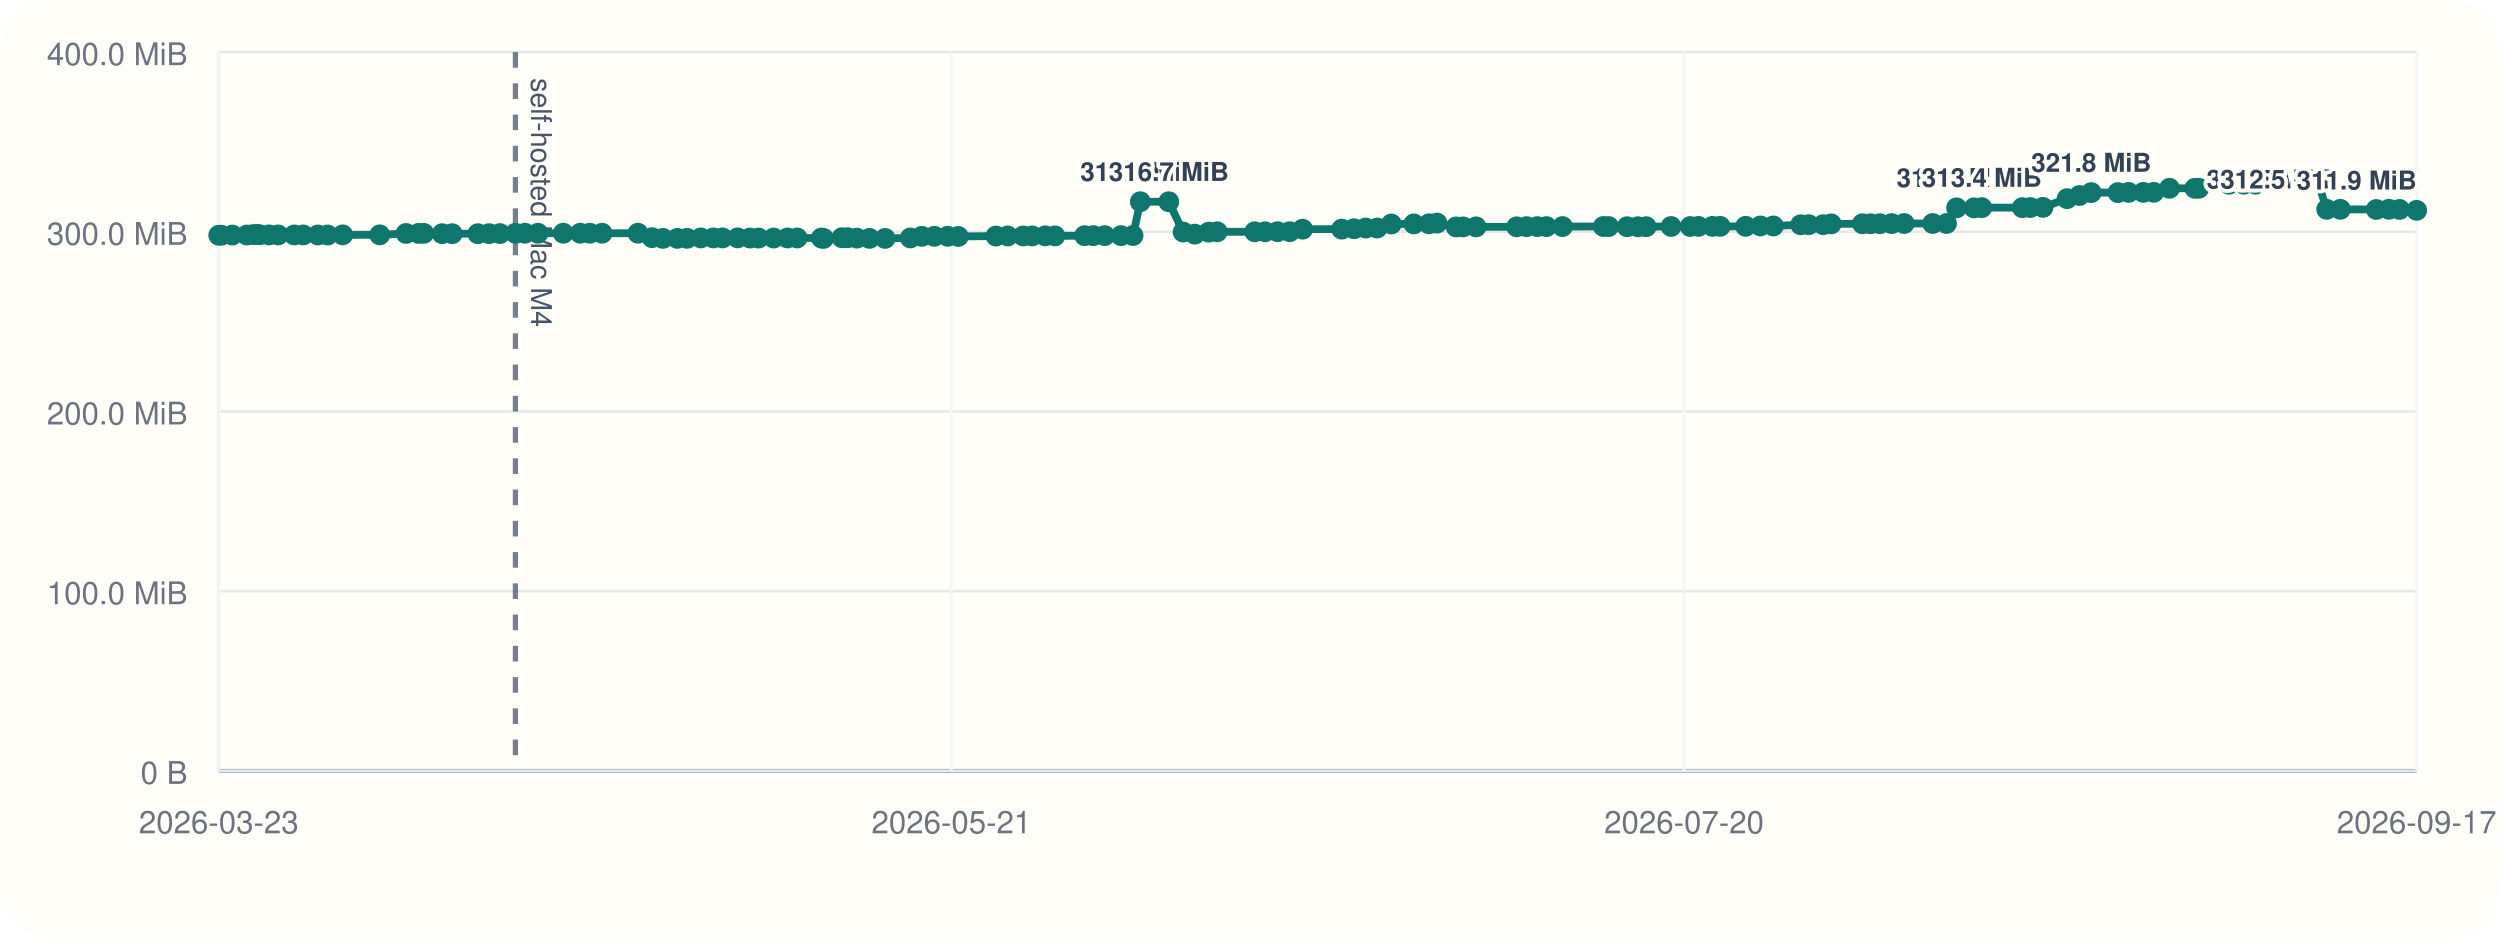
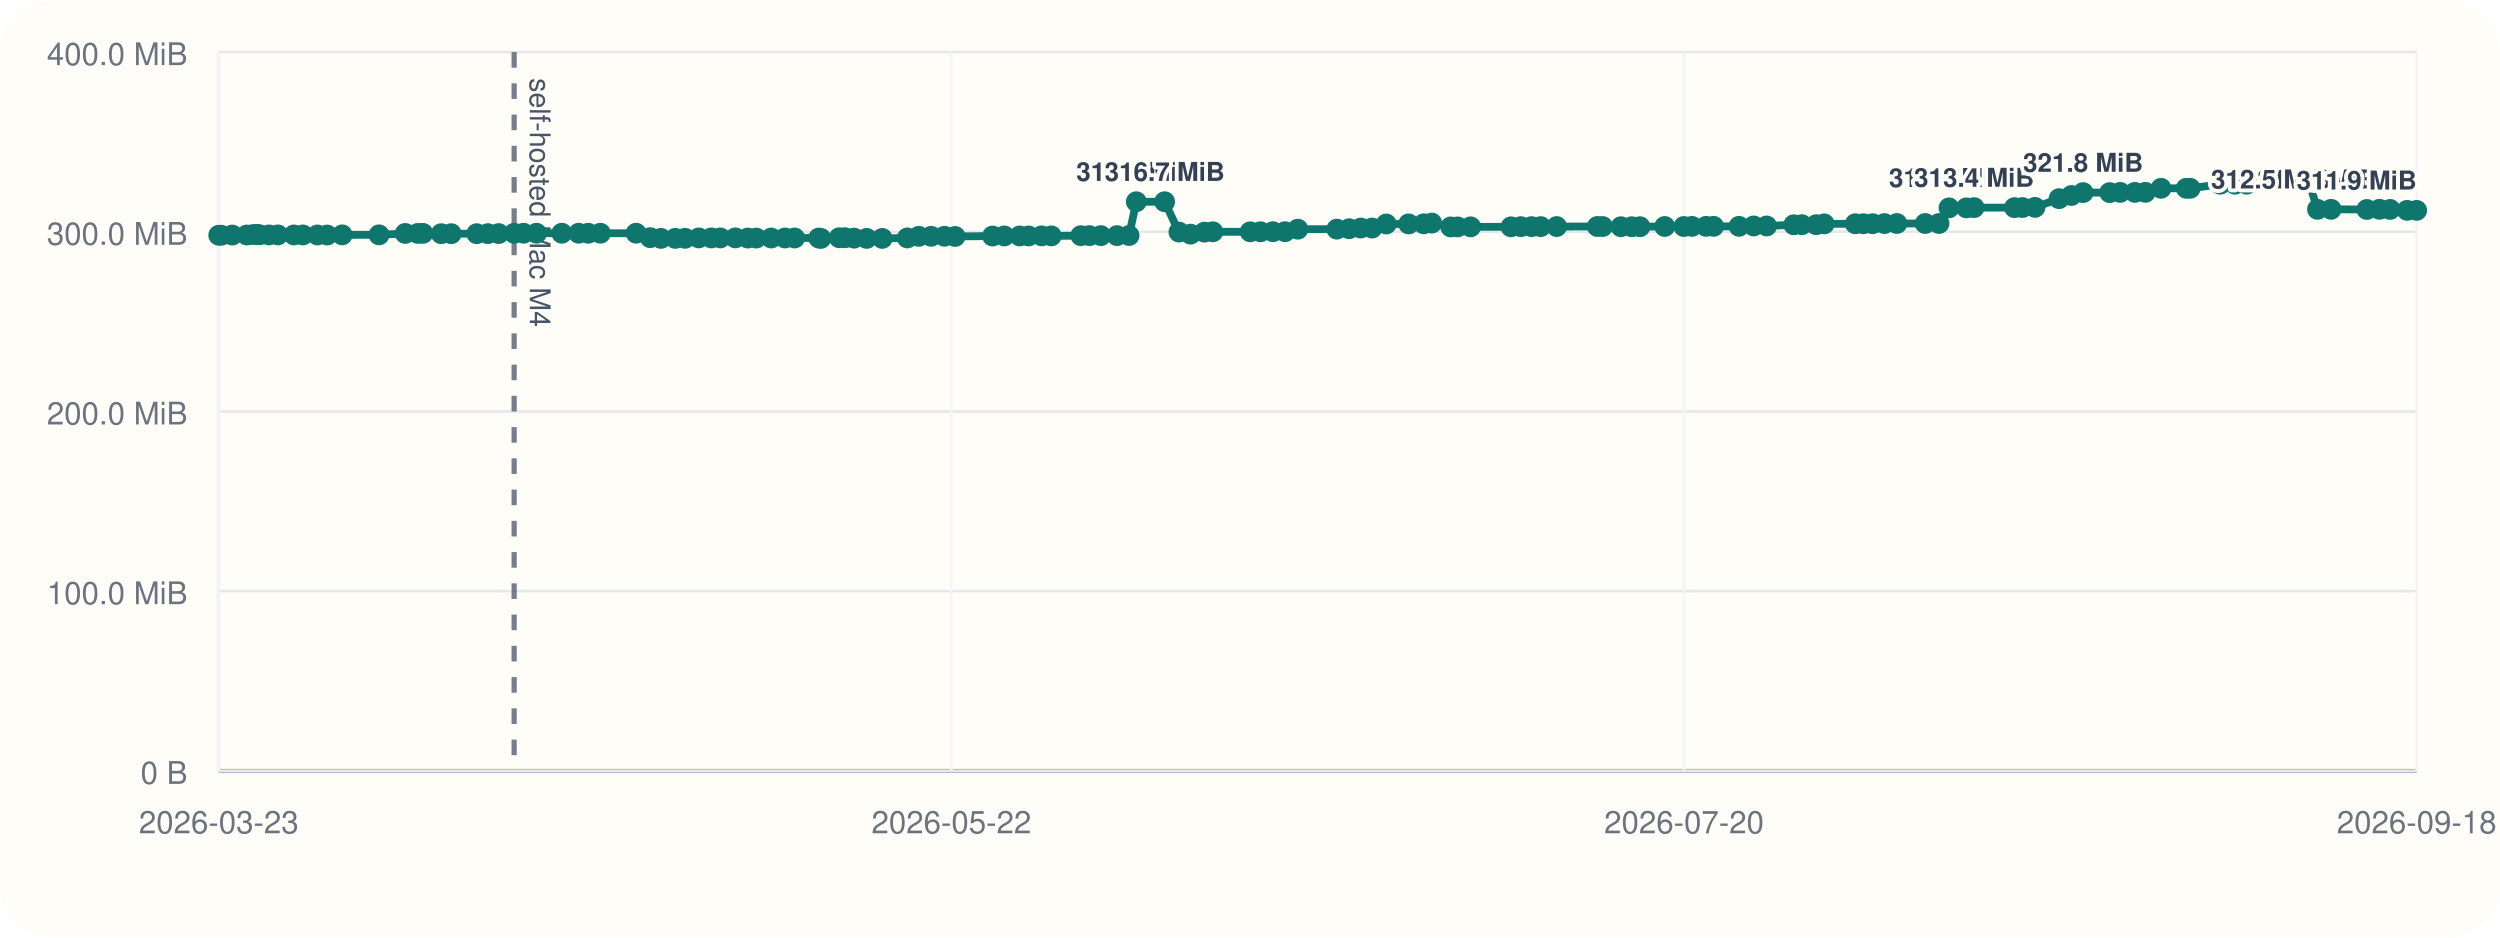
<svg xmlns="http://www.w3.org/2000/svg" viewBox="0 0 960 360">
  <rect width="960" height="360" rx="20" fill="#fffdf7" />
  <line x1="84" y1="296" x2="928" y2="296" stroke="#cbd5e1" stroke-width="1" />
  <line x1="84" y1="20" x2="84" y2="296" stroke="#cbd5e1" stroke-width="1" />
  <line x1="84" y1="296.00" x2="928" y2="296.00" stroke="#94a3b8" stroke-width="1.5" />
  <line x1="84" y1="296.00" x2="928" y2="296.00" stroke="#e5e7eb" stroke-width="1" />
  <text x="72" y="301.00" text-anchor="end" font-size="12" font-family="Helvetica, Arial, sans-serif" fill="#6b7280">0 B</text>
  <line x1="84" y1="227.00" x2="928" y2="227.00" stroke="#e5e7eb" stroke-width="1" />
  <text x="72" y="232.00" text-anchor="end" font-size="12" font-family="Helvetica, Arial, sans-serif" fill="#6b7280">100.0 MiB</text>
  <line x1="84" y1="158.00" x2="928" y2="158.00" stroke="#e5e7eb" stroke-width="1" />
  <text x="72" y="163.00" text-anchor="end" font-size="12" font-family="Helvetica, Arial, sans-serif" fill="#6b7280">200.0 MiB</text>
  <line x1="84" y1="89.00" x2="928" y2="89.00" stroke="#e5e7eb" stroke-width="1" />
  <text x="72" y="94.00" text-anchor="end" font-size="12" font-family="Helvetica, Arial, sans-serif" fill="#6b7280">300.0 MiB</text>
  <line x1="84" y1="20.00" x2="928" y2="20.00" stroke="#e5e7eb" stroke-width="1" />
  <text x="72" y="25.00" text-anchor="end" font-size="12" font-family="Helvetica, Arial, sans-serif" fill="#6b7280">400.0 MiB</text>
  <line x1="84.00" y1="20" x2="84.00" y2="296" stroke="#f1f5f9" stroke-width="1" />
  <text x="84.00" y="320" text-anchor="middle" font-size="12" font-family="Helvetica, Arial, sans-serif" fill="#6b7280">2026-03-23</text>
  <line x1="365.33" y1="20" x2="365.33" y2="296" stroke="#f1f5f9" stroke-width="1" />
-   <text x="365.33" y="320" text-anchor="middle" font-size="12" font-family="Helvetica, Arial, sans-serif" fill="#6b7280">2026-05-21</text>
+   <text x="365.33" y="320" text-anchor="middle" font-size="12" font-family="Helvetica, Arial, sans-serif" fill="#6b7280">2026-05-22</text>
  <line x1="646.67" y1="20" x2="646.67" y2="296" stroke="#f1f5f9" stroke-width="1" />
  <text x="646.67" y="320" text-anchor="middle" font-size="12" font-family="Helvetica, Arial, sans-serif" fill="#6b7280">2026-07-20</text>
  <line x1="928.00" y1="20" x2="928.00" y2="296" stroke="#f1f5f9" stroke-width="1" />
-   <text x="928.00" y="320" text-anchor="middle" font-size="12" font-family="Helvetica, Arial, sans-serif" fill="#6b7280">2026-09-17</text>
-   <line x1="197.92" y1="20" x2="197.92" y2="296" stroke="#475569" stroke-width="2" stroke-dasharray="6 6" opacity="0.75" />
-   <text x="203.92" y="30" transform="rotate(90 203.92 30)" font-size="11" font-family="Helvetica, Arial, sans-serif" fill="#475569">self-hosted Mac M4</text>
-   <polyline fill="none" stroke="#0f766e" stroke-width="3" points="84.00,90.33 84.99,90.33 89.21,90.26 94.81,90.24 97.25,90.07 98.70,90.00 99.71,90.14 103.34,90.21 106.81,90.21 112.99,90.22 116.44,90.22 122.06,90.23 125.80,90.25 131.59,90.19 145.82,90.18 155.92,89.64 160.77,89.63 162.72,89.61 169.80,89.74 173.64,89.74 183.50,89.74 187.79,89.72 191.95,89.69 197.92,89.58 201.57,89.56 206.56,89.56 216.32,89.56 222.82,89.56 226.51,89.57 231.19,89.56 244.97,89.55 250.40,91.26 254.56,91.54 260.09,91.53 263.86,91.51 269.12,91.36 273.96,91.36 277.46,91.36 283.24,91.34 288.01,91.41 291.31,91.41 297.08,91.40 302.38,91.38 306.10,91.38 315.41,91.40 316.24,91.55 323.31,91.29 325.51,91.29 329.03,91.44 333.88,91.54 339.88,91.55 349.58,91.37 353.99,90.75 358.76,90.74 363.91,90.73 367.99,90.80 382.44,90.64 386.96,90.61 392.89,90.61 396.33,90.60 401.37,90.57 405.10,90.58 416.49,90.50 419.83,90.48 424.20,90.48 430.44,90.48 435.09,90.44 437.88,77.47 448.81,77.47 454.33,89.11 458.82,89.91 464.16,89.14 467.40,89.01 481.81,89.01 485.77,89.00 490.57,88.97 495.25,88.97 500.19,88.01 515.22,87.99 519.96,87.84 524.43,87.57 528.81,87.57 534.29,86.01 542.91,85.98 548.72,85.94 551.81,85.67 559.16,87.14 561.80,87.13 566.82,87.11 582.39,87.10 586.18,87.03 590.32,87.02 593.85,87.02 600.01,87.00 615.69,86.97 617.71,86.99 624.79,87.07 628.97,87.07 632.13,87.05 641.69,86.97 649.05,86.98 652.21,86.93 657.61,86.92 660.54,86.92 670.33,86.91 675.99,86.77 680.98,86.77 691.47,86.31 694.57,86.28 700.11,86.28 703.17,85.97 715.19,85.92 718.32,85.92 721.87,85.91 726.41,85.85 731.22,85.82 742.15,85.82 747.46,85.82 751.33,79.82 758.03,79.82 761.00,79.73 776.56,79.73 779.63,79.70 784.49,79.63 793.77,76.28 798.52,75.07 803.04,73.96 813.30,73.96 817.36,73.88 823.03,73.87 827.05,73.85 833.09,72.31 842.83,72.31 844.33,72.30 855.94,70.74 861.62,70.73 866.16,70.72 870.41,69.56 875.20,69.55 879.11,69.48 885.35,69.09 889.86,69.06 893.45,80.38 898.69,80.38 912.49,80.44 917.34,80.36 921.44,80.42 928.00,80.77" />
+   <text x="928.00" y="320" text-anchor="middle" font-size="12" font-family="Helvetica, Arial, sans-serif" fill="#6b7280">2026-09-18</text>
+   <line x1="197.43" y1="20" x2="197.43" y2="296" stroke="#475569" stroke-width="2" stroke-dasharray="6 6" opacity="0.75" />
+   <text x="203.43" y="30" transform="rotate(90 203.43 30)" font-size="11" font-family="Helvetica, Arial, sans-serif" fill="#475569">self-hosted Mac M4</text>
+   <polyline fill="none" stroke="#0f766e" stroke-width="3" points="84.00,90.33 84.99,90.33 89.19,90.26 94.76,90.24 97.19,90.07 98.63,90.00 99.64,90.14 103.26,90.21 106.71,90.21 112.87,90.22 116.30,90.22 121.89,90.23 125.62,90.25 131.38,90.19 145.55,90.18 155.61,89.64 160.44,89.63 162.38,89.61 169.42,89.74 173.25,89.74 183.07,89.74 187.33,89.72 191.48,89.69 197.43,89.58 201.06,89.56 206.02,89.56 215.74,89.56 222.21,89.56 225.89,89.57 230.55,89.56 244.27,89.55 249.68,91.26 253.81,91.54 259.32,91.53 263.07,91.51 268.32,91.36 273.14,91.36 276.61,91.36 282.37,91.34 287.12,91.41 290.41,91.41 296.15,91.40 301.43,91.38 305.13,91.38 314.40,91.40 315.22,91.55 322.26,91.29 324.45,91.29 327.96,91.44 332.80,91.54 338.77,91.55 348.42,91.37 352.82,90.75 357.57,90.74 362.69,90.73 366.76,90.80 381.14,90.64 385.64,90.61 391.54,90.61 394.97,90.60 399.99,90.57 403.70,90.58 415.04,90.50 418.36,90.48 422.72,90.48 428.93,90.48 433.56,90.44 436.34,77.47 447.22,77.47 452.71,89.11 457.18,89.91 462.50,89.14 465.72,89.01 480.07,89.01 484.02,89.00 488.80,88.97 493.46,88.97 498.37,88.01 513.34,87.99 518.06,87.84 522.51,87.57 526.87,87.57 532.33,86.01 540.91,85.98 546.70,85.94 549.77,85.67 557.08,87.14 559.71,87.13 564.71,87.11 580.22,87.10 583.99,87.03 588.11,87.02 591.62,87.02 597.76,87.00 613.37,86.97 615.39,86.99 622.44,87.07 626.60,87.07 629.74,87.05 639.26,86.97 646.59,86.98 649.73,86.93 655.11,86.92 658.03,86.92 667.78,86.91 673.41,86.77 678.38,86.77 688.82,86.31 691.91,86.28 697.42,86.28 700.48,85.97 712.44,85.92 715.56,85.92 719.09,85.91 723.61,85.85 728.40,85.82 739.29,85.82 744.57,85.82 748.42,79.82 755.09,79.82 758.05,79.73 773.54,79.73 776.60,79.70 781.44,79.63 790.67,76.28 795.41,75.07 799.90,73.96 810.12,73.96 814.16,73.88 819.81,73.87 823.81,73.85 829.82,72.31 839.53,72.31 841.02,72.30 852.57,70.74 858.23,70.73 862.75,70.72 866.98,69.56 871.75,69.55 875.64,69.48 881.86,69.09 886.35,69.06 889.92,80.38 895.14,80.38 908.88,80.44 913.71,80.36 917.79,80.42 924.32,80.77 928.00,80.78" />
  <circle cx="84.00" cy="90.33" r="4" fill="#0f766e" />
  <circle cx="84.99" cy="90.33" r="4" fill="#0f766e" />
-   <circle cx="89.21" cy="90.26" r="4" fill="#0f766e" />
-   <circle cx="94.81" cy="90.24" r="4" fill="#0f766e" />
-   <circle cx="97.25" cy="90.07" r="4" fill="#0f766e" />
-   <circle cx="98.70" cy="90.00" r="4" fill="#0f766e" />
-   <circle cx="99.71" cy="90.14" r="4" fill="#0f766e" />
-   <circle cx="103.34" cy="90.21" r="4" fill="#0f766e" />
-   <circle cx="106.81" cy="90.21" r="4" fill="#0f766e" />
-   <circle cx="112.99" cy="90.22" r="4" fill="#0f766e" />
-   <circle cx="116.44" cy="90.22" r="4" fill="#0f766e" />
-   <circle cx="122.06" cy="90.23" r="4" fill="#0f766e" />
-   <circle cx="125.80" cy="90.25" r="4" fill="#0f766e" />
-   <circle cx="131.59" cy="90.19" r="4" fill="#0f766e" />
-   <circle cx="145.82" cy="90.18" r="4" fill="#0f766e" />
-   <circle cx="155.92" cy="89.64" r="4" fill="#0f766e" />
-   <circle cx="160.77" cy="89.63" r="4" fill="#0f766e" />
-   <circle cx="162.72" cy="89.61" r="4" fill="#0f766e" />
-   <circle cx="169.80" cy="89.74" r="4" fill="#0f766e" />
-   <circle cx="173.64" cy="89.74" r="4" fill="#0f766e" />
-   <circle cx="183.50" cy="89.74" r="4" fill="#0f766e" />
-   <circle cx="187.79" cy="89.72" r="4" fill="#0f766e" />
-   <circle cx="191.95" cy="89.69" r="4" fill="#0f766e" />
-   <circle cx="197.92" cy="89.58" r="4" fill="#0f766e" />
-   <circle cx="201.57" cy="89.56" r="4" fill="#0f766e" />
-   <circle cx="206.56" cy="89.56" r="4" fill="#0f766e" />
-   <circle cx="216.32" cy="89.56" r="4" fill="#0f766e" />
-   <circle cx="222.82" cy="89.56" r="4" fill="#0f766e" />
-   <circle cx="226.51" cy="89.57" r="4" fill="#0f766e" />
-   <circle cx="231.19" cy="89.56" r="4" fill="#0f766e" />
-   <circle cx="244.97" cy="89.55" r="4" fill="#0f766e" />
-   <circle cx="250.40" cy="91.26" r="4" fill="#0f766e" />
-   <circle cx="254.56" cy="91.54" r="4" fill="#0f766e" />
-   <circle cx="260.09" cy="91.53" r="4" fill="#0f766e" />
-   <circle cx="263.86" cy="91.51" r="4" fill="#0f766e" />
-   <circle cx="269.12" cy="91.36" r="4" fill="#0f766e" />
-   <circle cx="273.96" cy="91.36" r="4" fill="#0f766e" />
-   <circle cx="277.46" cy="91.36" r="4" fill="#0f766e" />
-   <circle cx="283.24" cy="91.34" r="4" fill="#0f766e" />
-   <circle cx="288.01" cy="91.41" r="4" fill="#0f766e" />
-   <circle cx="291.31" cy="91.41" r="4" fill="#0f766e" />
-   <circle cx="297.08" cy="91.40" r="4" fill="#0f766e" />
-   <circle cx="302.38" cy="91.38" r="4" fill="#0f766e" />
-   <circle cx="306.10" cy="91.38" r="4" fill="#0f766e" />
-   <circle cx="315.41" cy="91.40" r="4" fill="#0f766e" />
-   <circle cx="316.24" cy="91.55" r="4" fill="#0f766e" />
-   <circle cx="323.31" cy="91.29" r="4" fill="#0f766e" />
-   <circle cx="325.51" cy="91.29" r="4" fill="#0f766e" />
-   <circle cx="329.03" cy="91.44" r="4" fill="#0f766e" />
-   <circle cx="333.88" cy="91.54" r="4" fill="#0f766e" />
-   <circle cx="339.88" cy="91.55" r="4" fill="#0f766e" />
-   <circle cx="349.58" cy="91.37" r="4" fill="#0f766e" />
-   <circle cx="353.99" cy="90.75" r="4" fill="#0f766e" />
-   <circle cx="358.76" cy="90.74" r="4" fill="#0f766e" />
-   <circle cx="363.91" cy="90.73" r="4" fill="#0f766e" />
-   <circle cx="367.99" cy="90.80" r="4" fill="#0f766e" />
-   <circle cx="382.44" cy="90.64" r="4" fill="#0f766e" />
-   <circle cx="386.96" cy="90.61" r="4" fill="#0f766e" />
-   <circle cx="392.89" cy="90.61" r="4" fill="#0f766e" />
-   <circle cx="396.33" cy="90.60" r="4" fill="#0f766e" />
-   <circle cx="401.37" cy="90.57" r="4" fill="#0f766e" />
-   <circle cx="405.10" cy="90.58" r="4" fill="#0f766e" />
-   <circle cx="416.49" cy="90.50" r="4" fill="#0f766e" />
-   <circle cx="419.83" cy="90.48" r="4" fill="#0f766e" />
-   <circle cx="424.20" cy="90.48" r="4" fill="#0f766e" />
-   <circle cx="430.44" cy="90.48" r="4" fill="#0f766e" />
-   <circle cx="435.09" cy="90.44" r="4" fill="#0f766e" />
-   <circle cx="437.88" cy="77.47" r="4" fill="#0f766e" />
-   <text x="437.88" y="69.47" text-anchor="middle" font-size="10" font-family="Helvetica, Arial, sans-serif" font-weight="600" paint-order="stroke" stroke="#fffdf7" stroke-width="3" stroke-linejoin="round" fill="#334155">316.7 MiB</text>
-   <circle cx="448.81" cy="77.47" r="4" fill="#0f766e" />
-   <text x="448.81" y="69.47" text-anchor="middle" font-size="10" font-family="Helvetica, Arial, sans-serif" font-weight="600" paint-order="stroke" stroke="#fffdf7" stroke-width="3" stroke-linejoin="round" fill="#334155">316.7 MiB</text>
-   <circle cx="454.33" cy="89.11" r="4" fill="#0f766e" />
-   <circle cx="458.82" cy="89.91" r="4" fill="#0f766e" />
-   <circle cx="464.16" cy="89.14" r="4" fill="#0f766e" />
-   <circle cx="467.40" cy="89.01" r="4" fill="#0f766e" />
-   <circle cx="481.81" cy="89.01" r="4" fill="#0f766e" />
-   <circle cx="485.77" cy="89.00" r="4" fill="#0f766e" />
-   <circle cx="490.57" cy="88.97" r="4" fill="#0f766e" />
-   <circle cx="495.25" cy="88.97" r="4" fill="#0f766e" />
-   <circle cx="500.19" cy="88.01" r="4" fill="#0f766e" />
-   <circle cx="515.22" cy="87.99" r="4" fill="#0f766e" />
-   <circle cx="519.96" cy="87.84" r="4" fill="#0f766e" />
-   <circle cx="524.43" cy="87.57" r="4" fill="#0f766e" />
-   <circle cx="528.81" cy="87.57" r="4" fill="#0f766e" />
-   <circle cx="534.29" cy="86.01" r="4" fill="#0f766e" />
-   <circle cx="542.91" cy="85.98" r="4" fill="#0f766e" />
-   <circle cx="548.72" cy="85.94" r="4" fill="#0f766e" />
-   <circle cx="551.81" cy="85.67" r="4" fill="#0f766e" />
-   <circle cx="559.16" cy="87.14" r="4" fill="#0f766e" />
-   <circle cx="561.80" cy="87.13" r="4" fill="#0f766e" />
-   <circle cx="566.82" cy="87.11" r="4" fill="#0f766e" />
-   <circle cx="582.39" cy="87.10" r="4" fill="#0f766e" />
-   <circle cx="586.18" cy="87.03" r="4" fill="#0f766e" />
-   <circle cx="590.32" cy="87.02" r="4" fill="#0f766e" />
-   <circle cx="593.85" cy="87.02" r="4" fill="#0f766e" />
-   <circle cx="600.01" cy="87.00" r="4" fill="#0f766e" />
-   <circle cx="615.69" cy="86.97" r="4" fill="#0f766e" />
-   <circle cx="617.71" cy="86.99" r="4" fill="#0f766e" />
-   <circle cx="624.79" cy="87.07" r="4" fill="#0f766e" />
-   <circle cx="628.97" cy="87.07" r="4" fill="#0f766e" />
-   <circle cx="632.13" cy="87.05" r="4" fill="#0f766e" />
-   <circle cx="641.69" cy="86.97" r="4" fill="#0f766e" />
-   <circle cx="649.05" cy="86.98" r="4" fill="#0f766e" />
-   <circle cx="652.21" cy="86.93" r="4" fill="#0f766e" />
-   <circle cx="657.61" cy="86.92" r="4" fill="#0f766e" />
-   <circle cx="660.54" cy="86.92" r="4" fill="#0f766e" />
-   <circle cx="670.33" cy="86.91" r="4" fill="#0f766e" />
-   <circle cx="675.99" cy="86.77" r="4" fill="#0f766e" />
-   <circle cx="680.98" cy="86.77" r="4" fill="#0f766e" />
-   <circle cx="691.47" cy="86.31" r="4" fill="#0f766e" />
-   <circle cx="694.57" cy="86.28" r="4" fill="#0f766e" />
-   <circle cx="700.11" cy="86.28" r="4" fill="#0f766e" />
-   <circle cx="703.17" cy="85.97" r="4" fill="#0f766e" />
-   <circle cx="715.19" cy="85.92" r="4" fill="#0f766e" />
-   <circle cx="718.32" cy="85.92" r="4" fill="#0f766e" />
-   <circle cx="721.87" cy="85.91" r="4" fill="#0f766e" />
-   <circle cx="726.41" cy="85.85" r="4" fill="#0f766e" />
-   <circle cx="731.22" cy="85.82" r="4" fill="#0f766e" />
-   <circle cx="742.15" cy="85.82" r="4" fill="#0f766e" />
-   <circle cx="747.46" cy="85.82" r="4" fill="#0f766e" />
-   <circle cx="751.33" cy="79.82" r="4" fill="#0f766e" />
-   <text x="751.33" y="71.82" text-anchor="middle" font-size="10" font-family="Helvetica, Arial, sans-serif" font-weight="600" paint-order="stroke" stroke="#fffdf7" stroke-width="3" stroke-linejoin="round" fill="#334155">313.3 MiB</text>
-   <circle cx="758.03" cy="79.82" r="4" fill="#0f766e" />
-   <circle cx="761.00" cy="79.73" r="4" fill="#0f766e" />
-   <text x="761.00" y="71.73" text-anchor="middle" font-size="10" font-family="Helvetica, Arial, sans-serif" font-weight="600" paint-order="stroke" stroke="#fffdf7" stroke-width="3" stroke-linejoin="round" fill="#334155">313.4 MiB</text>
-   <circle cx="776.56" cy="79.73" r="4" fill="#0f766e" />
-   <circle cx="779.63" cy="79.70" r="4" fill="#0f766e" />
-   <circle cx="784.49" cy="79.63" r="4" fill="#0f766e" />
-   <circle cx="793.77" cy="76.28" r="4" fill="#0f766e" />
-   <circle cx="798.52" cy="75.07" r="4" fill="#0f766e" />
-   <circle cx="803.04" cy="73.96" r="4" fill="#0f766e" />
-   <text x="803.04" y="65.96" text-anchor="middle" font-size="10" font-family="Helvetica, Arial, sans-serif" font-weight="600" paint-order="stroke" stroke="#fffdf7" stroke-width="3" stroke-linejoin="round" fill="#334155">321.8 MiB</text>
-   <circle cx="813.30" cy="73.96" r="4" fill="#0f766e" />
-   <circle cx="817.36" cy="73.88" r="4" fill="#0f766e" />
-   <circle cx="823.03" cy="73.87" r="4" fill="#0f766e" />
-   <circle cx="827.05" cy="73.85" r="4" fill="#0f766e" />
-   <circle cx="833.09" cy="72.31" r="4" fill="#0f766e" />
-   <circle cx="842.83" cy="72.31" r="4" fill="#0f766e" />
-   <circle cx="844.33" cy="72.30" r="4" fill="#0f766e" />
-   <circle cx="855.94" cy="70.74" r="4" fill="#0f766e" />
-   <circle cx="861.62" cy="70.73" r="4" fill="#0f766e" />
-   <circle cx="866.16" cy="70.72" r="4" fill="#0f766e" />
-   <circle cx="870.41" cy="69.56" r="4" fill="#0f766e" />
-   <circle cx="875.20" cy="69.55" r="4" fill="#0f766e" />
-   <circle cx="879.11" cy="69.48" r="4" fill="#0f766e" />
-   <circle cx="885.35" cy="69.09" r="4" fill="#0f766e" />
-   <circle cx="889.86" cy="69.06" r="4" fill="#0f766e" />
-   <circle cx="893.45" cy="80.38" r="4" fill="#0f766e" />
-   <text x="893.45" y="72.38" text-anchor="end" font-size="10" font-family="Helvetica, Arial, sans-serif" font-weight="600" paint-order="stroke" stroke="#fffdf7" stroke-width="3" stroke-linejoin="round" fill="#334155">312.5 MiB</text>
-   <circle cx="898.69" cy="80.38" r="4" fill="#0f766e" />
-   <text x="898.69" y="72.38" text-anchor="end" font-size="10" font-family="Helvetica, Arial, sans-serif" font-weight="600" paint-order="stroke" stroke="#fffdf7" stroke-width="3" stroke-linejoin="round" fill="#334155">312.5 MiB</text>
-   <circle cx="912.49" cy="80.44" r="4" fill="#0f766e" />
-   <circle cx="917.34" cy="80.36" r="4" fill="#0f766e" />
-   <circle cx="921.44" cy="80.42" r="4" fill="#0f766e" />
-   <circle cx="928.00" cy="80.77" r="4" fill="#0f766e" />
-   <text x="928.00" y="72.77" text-anchor="end" font-size="10" font-family="Helvetica, Arial, sans-serif" font-weight="600" paint-order="stroke" stroke="#fffdf7" stroke-width="3" stroke-linejoin="round" fill="#334155">311.9 MiB</text>
+   <circle cx="89.19" cy="90.26" r="4" fill="#0f766e" />
+   <circle cx="94.76" cy="90.24" r="4" fill="#0f766e" />
+   <circle cx="97.19" cy="90.07" r="4" fill="#0f766e" />
+   <circle cx="98.63" cy="90.00" r="4" fill="#0f766e" />
+   <circle cx="99.64" cy="90.14" r="4" fill="#0f766e" />
+   <circle cx="103.26" cy="90.21" r="4" fill="#0f766e" />
+   <circle cx="106.71" cy="90.21" r="4" fill="#0f766e" />
+   <circle cx="112.87" cy="90.22" r="4" fill="#0f766e" />
+   <circle cx="116.30" cy="90.22" r="4" fill="#0f766e" />
+   <circle cx="121.89" cy="90.23" r="4" fill="#0f766e" />
+   <circle cx="125.62" cy="90.25" r="4" fill="#0f766e" />
+   <circle cx="131.38" cy="90.19" r="4" fill="#0f766e" />
+   <circle cx="145.55" cy="90.18" r="4" fill="#0f766e" />
+   <circle cx="155.61" cy="89.64" r="4" fill="#0f766e" />
+   <circle cx="160.44" cy="89.63" r="4" fill="#0f766e" />
+   <circle cx="162.38" cy="89.61" r="4" fill="#0f766e" />
+   <circle cx="169.42" cy="89.74" r="4" fill="#0f766e" />
+   <circle cx="173.25" cy="89.74" r="4" fill="#0f766e" />
+   <circle cx="183.07" cy="89.74" r="4" fill="#0f766e" />
+   <circle cx="187.33" cy="89.72" r="4" fill="#0f766e" />
+   <circle cx="191.48" cy="89.69" r="4" fill="#0f766e" />
+   <circle cx="197.43" cy="89.58" r="4" fill="#0f766e" />
+   <circle cx="201.06" cy="89.56" r="4" fill="#0f766e" />
+   <circle cx="206.02" cy="89.56" r="4" fill="#0f766e" />
+   <circle cx="215.74" cy="89.56" r="4" fill="#0f766e" />
+   <circle cx="222.21" cy="89.56" r="4" fill="#0f766e" />
+   <circle cx="225.89" cy="89.57" r="4" fill="#0f766e" />
+   <circle cx="230.55" cy="89.56" r="4" fill="#0f766e" />
+   <circle cx="244.27" cy="89.55" r="4" fill="#0f766e" />
+   <circle cx="249.68" cy="91.26" r="4" fill="#0f766e" />
+   <circle cx="253.81" cy="91.54" r="4" fill="#0f766e" />
+   <circle cx="259.32" cy="91.53" r="4" fill="#0f766e" />
+   <circle cx="263.07" cy="91.51" r="4" fill="#0f766e" />
+   <circle cx="268.32" cy="91.36" r="4" fill="#0f766e" />
+   <circle cx="273.14" cy="91.36" r="4" fill="#0f766e" />
+   <circle cx="276.61" cy="91.36" r="4" fill="#0f766e" />
+   <circle cx="282.37" cy="91.34" r="4" fill="#0f766e" />
+   <circle cx="287.12" cy="91.41" r="4" fill="#0f766e" />
+   <circle cx="290.41" cy="91.41" r="4" fill="#0f766e" />
+   <circle cx="296.15" cy="91.40" r="4" fill="#0f766e" />
+   <circle cx="301.43" cy="91.38" r="4" fill="#0f766e" />
+   <circle cx="305.13" cy="91.38" r="4" fill="#0f766e" />
+   <circle cx="314.40" cy="91.40" r="4" fill="#0f766e" />
+   <circle cx="315.22" cy="91.55" r="4" fill="#0f766e" />
+   <circle cx="322.26" cy="91.29" r="4" fill="#0f766e" />
+   <circle cx="324.45" cy="91.29" r="4" fill="#0f766e" />
+   <circle cx="327.96" cy="91.44" r="4" fill="#0f766e" />
+   <circle cx="332.80" cy="91.54" r="4" fill="#0f766e" />
+   <circle cx="338.77" cy="91.55" r="4" fill="#0f766e" />
+   <circle cx="348.42" cy="91.37" r="4" fill="#0f766e" />
+   <circle cx="352.82" cy="90.75" r="4" fill="#0f766e" />
+   <circle cx="357.57" cy="90.74" r="4" fill="#0f766e" />
+   <circle cx="362.69" cy="90.73" r="4" fill="#0f766e" />
+   <circle cx="366.76" cy="90.80" r="4" fill="#0f766e" />
+   <circle cx="381.14" cy="90.64" r="4" fill="#0f766e" />
+   <circle cx="385.64" cy="90.61" r="4" fill="#0f766e" />
+   <circle cx="391.54" cy="90.61" r="4" fill="#0f766e" />
+   <circle cx="394.97" cy="90.60" r="4" fill="#0f766e" />
+   <circle cx="399.99" cy="90.57" r="4" fill="#0f766e" />
+   <circle cx="403.70" cy="90.58" r="4" fill="#0f766e" />
+   <circle cx="415.04" cy="90.50" r="4" fill="#0f766e" />
+   <circle cx="418.36" cy="90.48" r="4" fill="#0f766e" />
+   <circle cx="422.72" cy="90.48" r="4" fill="#0f766e" />
+   <circle cx="428.93" cy="90.48" r="4" fill="#0f766e" />
+   <circle cx="433.56" cy="90.44" r="4" fill="#0f766e" />
+   <circle cx="436.34" cy="77.47" r="4" fill="#0f766e" />
+   <text x="436.34" y="69.47" text-anchor="middle" font-size="10" font-family="Helvetica, Arial, sans-serif" font-weight="600" paint-order="stroke" stroke="#fffdf7" stroke-width="3" stroke-linejoin="round" fill="#334155">316.7 MiB</text>
+   <circle cx="447.22" cy="77.47" r="4" fill="#0f766e" />
+   <text x="447.22" y="69.47" text-anchor="middle" font-size="10" font-family="Helvetica, Arial, sans-serif" font-weight="600" paint-order="stroke" stroke="#fffdf7" stroke-width="3" stroke-linejoin="round" fill="#334155">316.7 MiB</text>
+   <circle cx="452.71" cy="89.11" r="4" fill="#0f766e" />
+   <circle cx="457.18" cy="89.91" r="4" fill="#0f766e" />
+   <circle cx="462.50" cy="89.14" r="4" fill="#0f766e" />
+   <circle cx="465.72" cy="89.01" r="4" fill="#0f766e" />
+   <circle cx="480.07" cy="89.01" r="4" fill="#0f766e" />
+   <circle cx="484.02" cy="89.00" r="4" fill="#0f766e" />
+   <circle cx="488.80" cy="88.97" r="4" fill="#0f766e" />
+   <circle cx="493.46" cy="88.97" r="4" fill="#0f766e" />
+   <circle cx="498.37" cy="88.01" r="4" fill="#0f766e" />
+   <circle cx="513.34" cy="87.99" r="4" fill="#0f766e" />
+   <circle cx="518.06" cy="87.84" r="4" fill="#0f766e" />
+   <circle cx="522.51" cy="87.57" r="4" fill="#0f766e" />
+   <circle cx="526.87" cy="87.57" r="4" fill="#0f766e" />
+   <circle cx="532.33" cy="86.01" r="4" fill="#0f766e" />
+   <circle cx="540.91" cy="85.98" r="4" fill="#0f766e" />
+   <circle cx="546.70" cy="85.94" r="4" fill="#0f766e" />
+   <circle cx="549.77" cy="85.67" r="4" fill="#0f766e" />
+   <circle cx="557.08" cy="87.14" r="4" fill="#0f766e" />
+   <circle cx="559.71" cy="87.13" r="4" fill="#0f766e" />
+   <circle cx="564.71" cy="87.11" r="4" fill="#0f766e" />
+   <circle cx="580.22" cy="87.10" r="4" fill="#0f766e" />
+   <circle cx="583.99" cy="87.03" r="4" fill="#0f766e" />
+   <circle cx="588.11" cy="87.02" r="4" fill="#0f766e" />
+   <circle cx="591.62" cy="87.02" r="4" fill="#0f766e" />
+   <circle cx="597.76" cy="87.00" r="4" fill="#0f766e" />
+   <circle cx="613.37" cy="86.97" r="4" fill="#0f766e" />
+   <circle cx="615.39" cy="86.99" r="4" fill="#0f766e" />
+   <circle cx="622.44" cy="87.07" r="4" fill="#0f766e" />
+   <circle cx="626.60" cy="87.07" r="4" fill="#0f766e" />
+   <circle cx="629.74" cy="87.05" r="4" fill="#0f766e" />
+   <circle cx="639.26" cy="86.97" r="4" fill="#0f766e" />
+   <circle cx="646.59" cy="86.98" r="4" fill="#0f766e" />
+   <circle cx="649.73" cy="86.93" r="4" fill="#0f766e" />
+   <circle cx="655.11" cy="86.92" r="4" fill="#0f766e" />
+   <circle cx="658.03" cy="86.92" r="4" fill="#0f766e" />
+   <circle cx="667.78" cy="86.91" r="4" fill="#0f766e" />
+   <circle cx="673.41" cy="86.77" r="4" fill="#0f766e" />
+   <circle cx="678.38" cy="86.77" r="4" fill="#0f766e" />
+   <circle cx="688.82" cy="86.31" r="4" fill="#0f766e" />
+   <circle cx="691.91" cy="86.28" r="4" fill="#0f766e" />
+   <circle cx="697.42" cy="86.28" r="4" fill="#0f766e" />
+   <circle cx="700.48" cy="85.97" r="4" fill="#0f766e" />
+   <circle cx="712.44" cy="85.92" r="4" fill="#0f766e" />
+   <circle cx="715.56" cy="85.92" r="4" fill="#0f766e" />
+   <circle cx="719.09" cy="85.91" r="4" fill="#0f766e" />
+   <circle cx="723.61" cy="85.85" r="4" fill="#0f766e" />
+   <circle cx="728.40" cy="85.82" r="4" fill="#0f766e" />
+   <circle cx="739.29" cy="85.82" r="4" fill="#0f766e" />
+   <circle cx="744.57" cy="85.82" r="4" fill="#0f766e" />
+   <circle cx="748.42" cy="79.82" r="4" fill="#0f766e" />
+   <text x="748.42" y="71.82" text-anchor="middle" font-size="10" font-family="Helvetica, Arial, sans-serif" font-weight="600" paint-order="stroke" stroke="#fffdf7" stroke-width="3" stroke-linejoin="round" fill="#334155">313.3 MiB</text>
+   <circle cx="755.09" cy="79.82" r="4" fill="#0f766e" />
+   <circle cx="758.05" cy="79.73" r="4" fill="#0f766e" />
+   <text x="758.05" y="71.73" text-anchor="middle" font-size="10" font-family="Helvetica, Arial, sans-serif" font-weight="600" paint-order="stroke" stroke="#fffdf7" stroke-width="3" stroke-linejoin="round" fill="#334155">313.4 MiB</text>
+   <circle cx="773.54" cy="79.73" r="4" fill="#0f766e" />
+   <circle cx="776.60" cy="79.70" r="4" fill="#0f766e" />
+   <circle cx="781.44" cy="79.63" r="4" fill="#0f766e" />
+   <circle cx="790.67" cy="76.28" r="4" fill="#0f766e" />
+   <circle cx="795.41" cy="75.07" r="4" fill="#0f766e" />
+   <circle cx="799.90" cy="73.96" r="4" fill="#0f766e" />
+   <text x="799.90" y="65.96" text-anchor="middle" font-size="10" font-family="Helvetica, Arial, sans-serif" font-weight="600" paint-order="stroke" stroke="#fffdf7" stroke-width="3" stroke-linejoin="round" fill="#334155">321.8 MiB</text>
+   <circle cx="810.12" cy="73.96" r="4" fill="#0f766e" />
+   <circle cx="814.16" cy="73.88" r="4" fill="#0f766e" />
+   <circle cx="819.81" cy="73.87" r="4" fill="#0f766e" />
+   <circle cx="823.81" cy="73.85" r="4" fill="#0f766e" />
+   <circle cx="829.82" cy="72.31" r="4" fill="#0f766e" />
+   <circle cx="839.53" cy="72.31" r="4" fill="#0f766e" />
+   <circle cx="841.02" cy="72.30" r="4" fill="#0f766e" />
+   <circle cx="852.57" cy="70.74" r="4" fill="#0f766e" />
+   <circle cx="858.23" cy="70.73" r="4" fill="#0f766e" />
+   <circle cx="862.75" cy="70.72" r="4" fill="#0f766e" />
+   <circle cx="866.98" cy="69.56" r="4" fill="#0f766e" />
+   <circle cx="871.75" cy="69.55" r="4" fill="#0f766e" />
+   <circle cx="875.64" cy="69.48" r="4" fill="#0f766e" />
+   <circle cx="881.86" cy="69.09" r="4" fill="#0f766e" />
+   <circle cx="886.35" cy="69.06" r="4" fill="#0f766e" />
+   <circle cx="889.92" cy="80.38" r="4" fill="#0f766e" />
+   <text x="889.92" y="72.38" text-anchor="middle" font-size="10" font-family="Helvetica, Arial, sans-serif" font-weight="600" paint-order="stroke" stroke="#fffdf7" stroke-width="3" stroke-linejoin="round" fill="#334155">312.5 MiB</text>
+   <circle cx="895.14" cy="80.38" r="4" fill="#0f766e" />
+   <text x="895.14" y="72.38" text-anchor="end" font-size="10" font-family="Helvetica, Arial, sans-serif" font-weight="600" paint-order="stroke" stroke="#fffdf7" stroke-width="3" stroke-linejoin="round" fill="#334155">312.5 MiB</text>
+   <circle cx="908.88" cy="80.44" r="4" fill="#0f766e" />
+   <circle cx="913.71" cy="80.36" r="4" fill="#0f766e" />
+   <circle cx="917.79" cy="80.42" r="4" fill="#0f766e" />
+   <circle cx="924.32" cy="80.77" r="4" fill="#0f766e" />
+   <circle cx="928.00" cy="80.78" r="4" fill="#0f766e" />
+   <text x="928.00" y="72.78" text-anchor="end" font-size="10" font-family="Helvetica, Arial, sans-serif" font-weight="600" paint-order="stroke" stroke="#fffdf7" stroke-width="3" stroke-linejoin="round" fill="#334155">311.9 MiB</text>
</svg>
